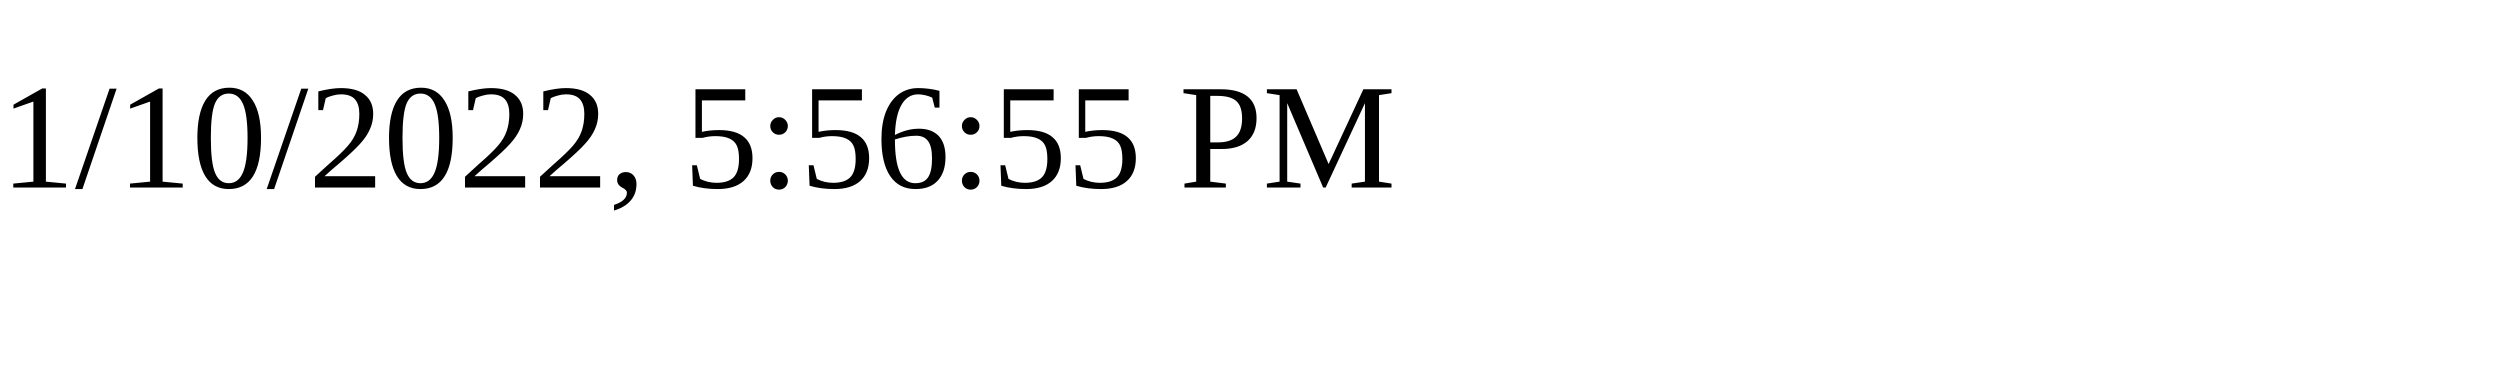
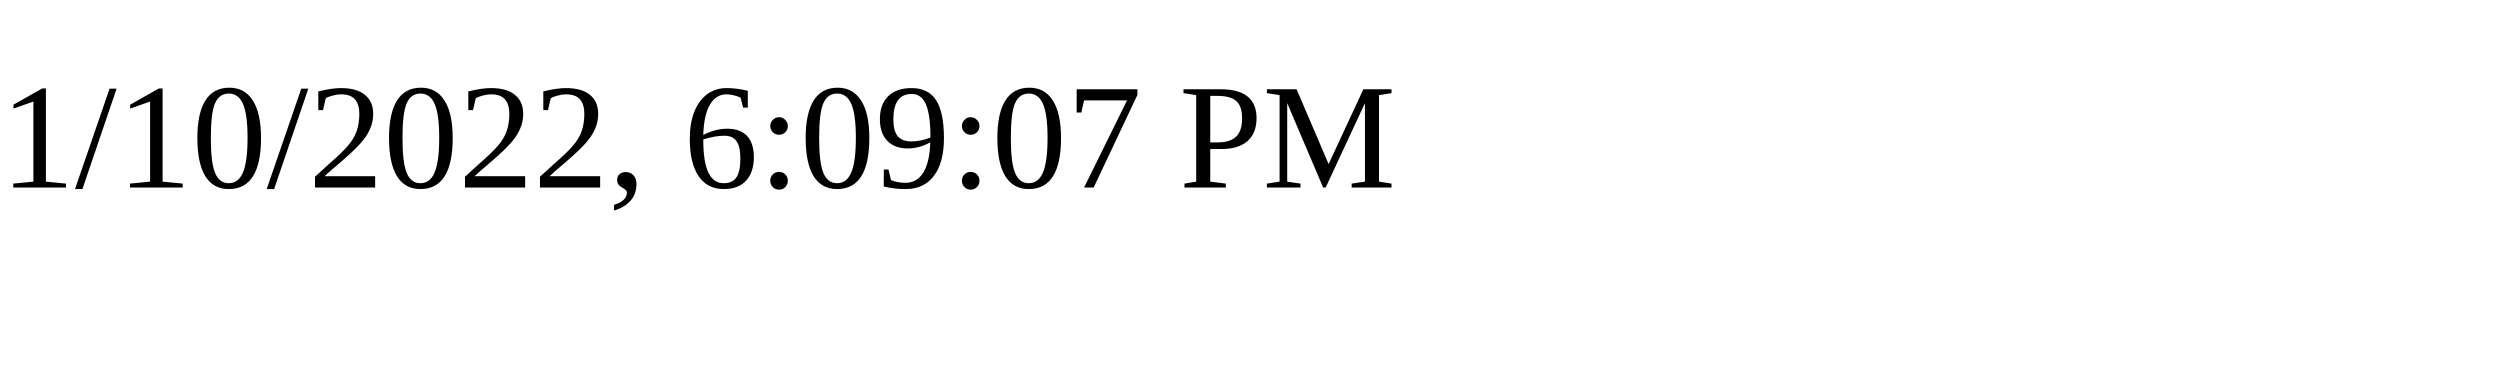
<svg xmlns="http://www.w3.org/2000/svg" height="30" width="200">
-   <text x="0" y="15">1/10/2022, 5:56:55 PM</text>
+   <text x="0" y="15">1/10/2022, 6:09:07 PM</text>
</svg>
